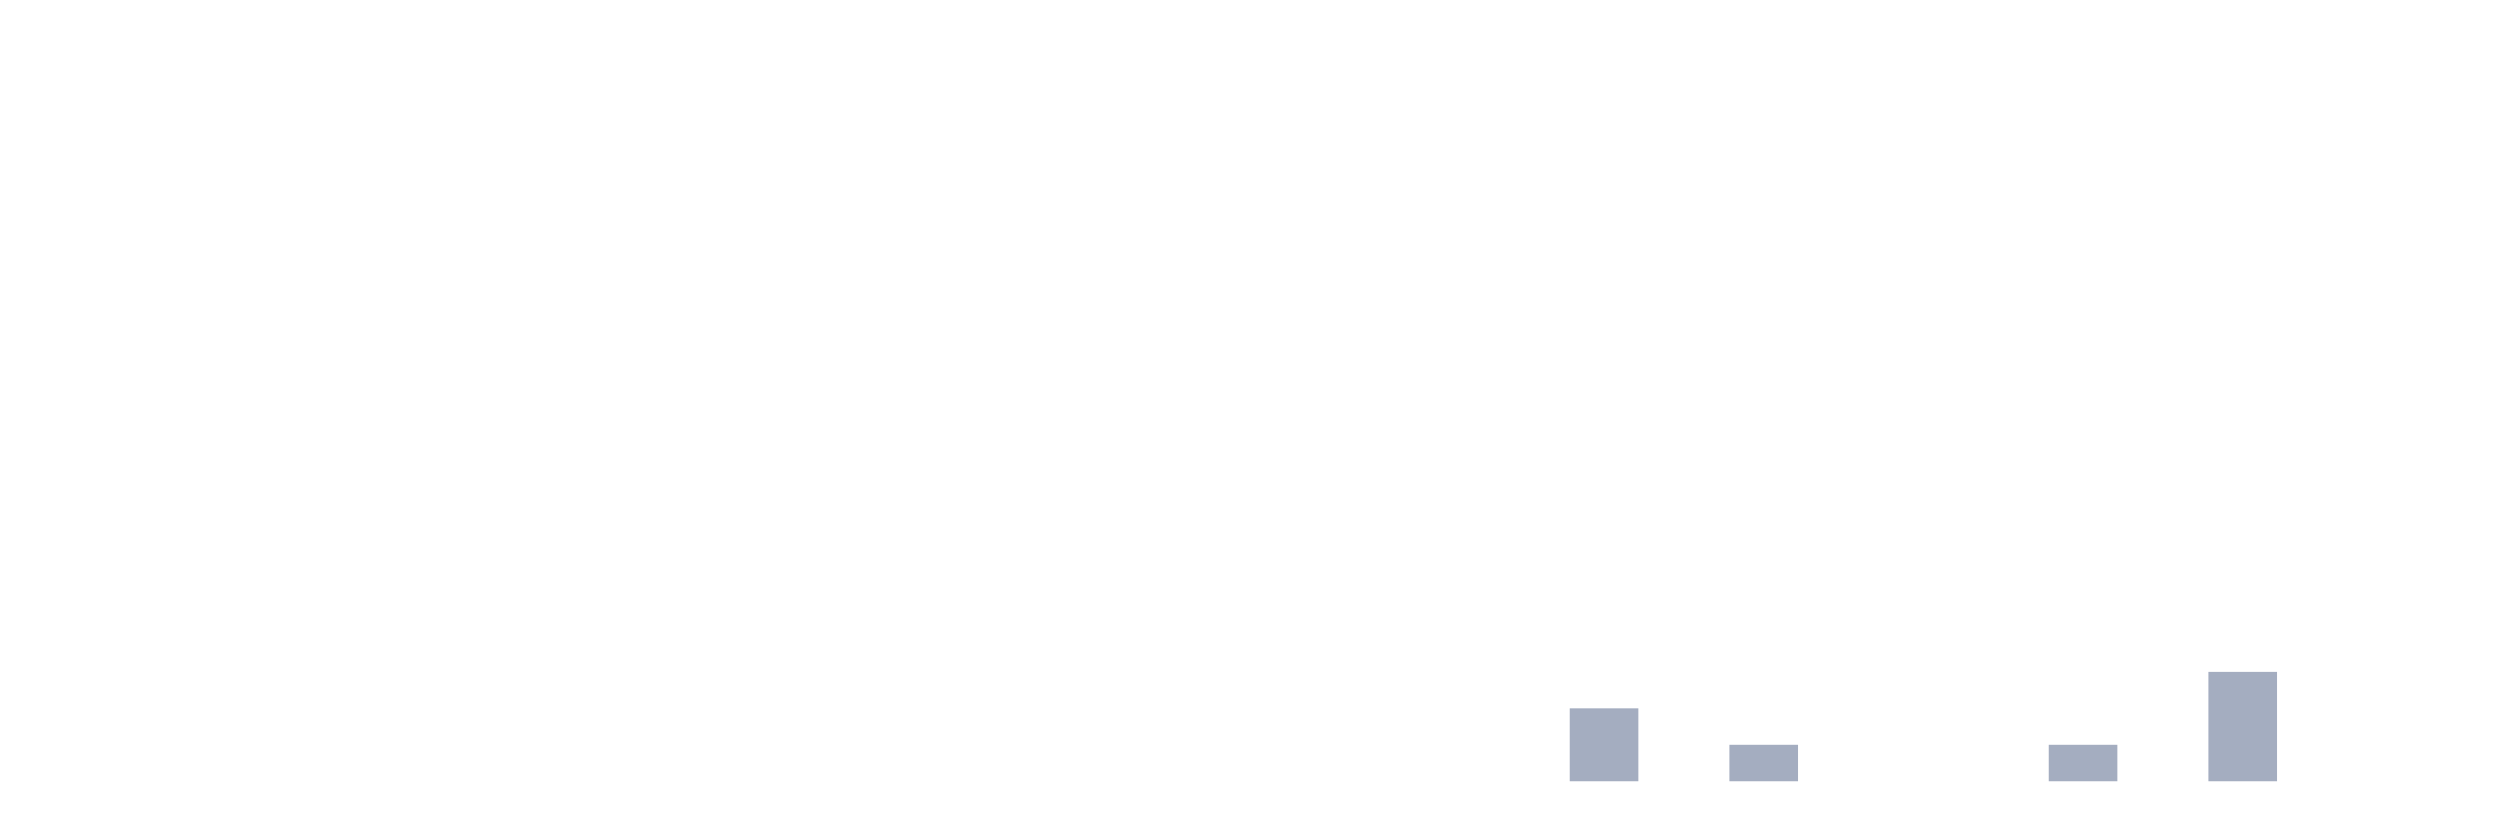
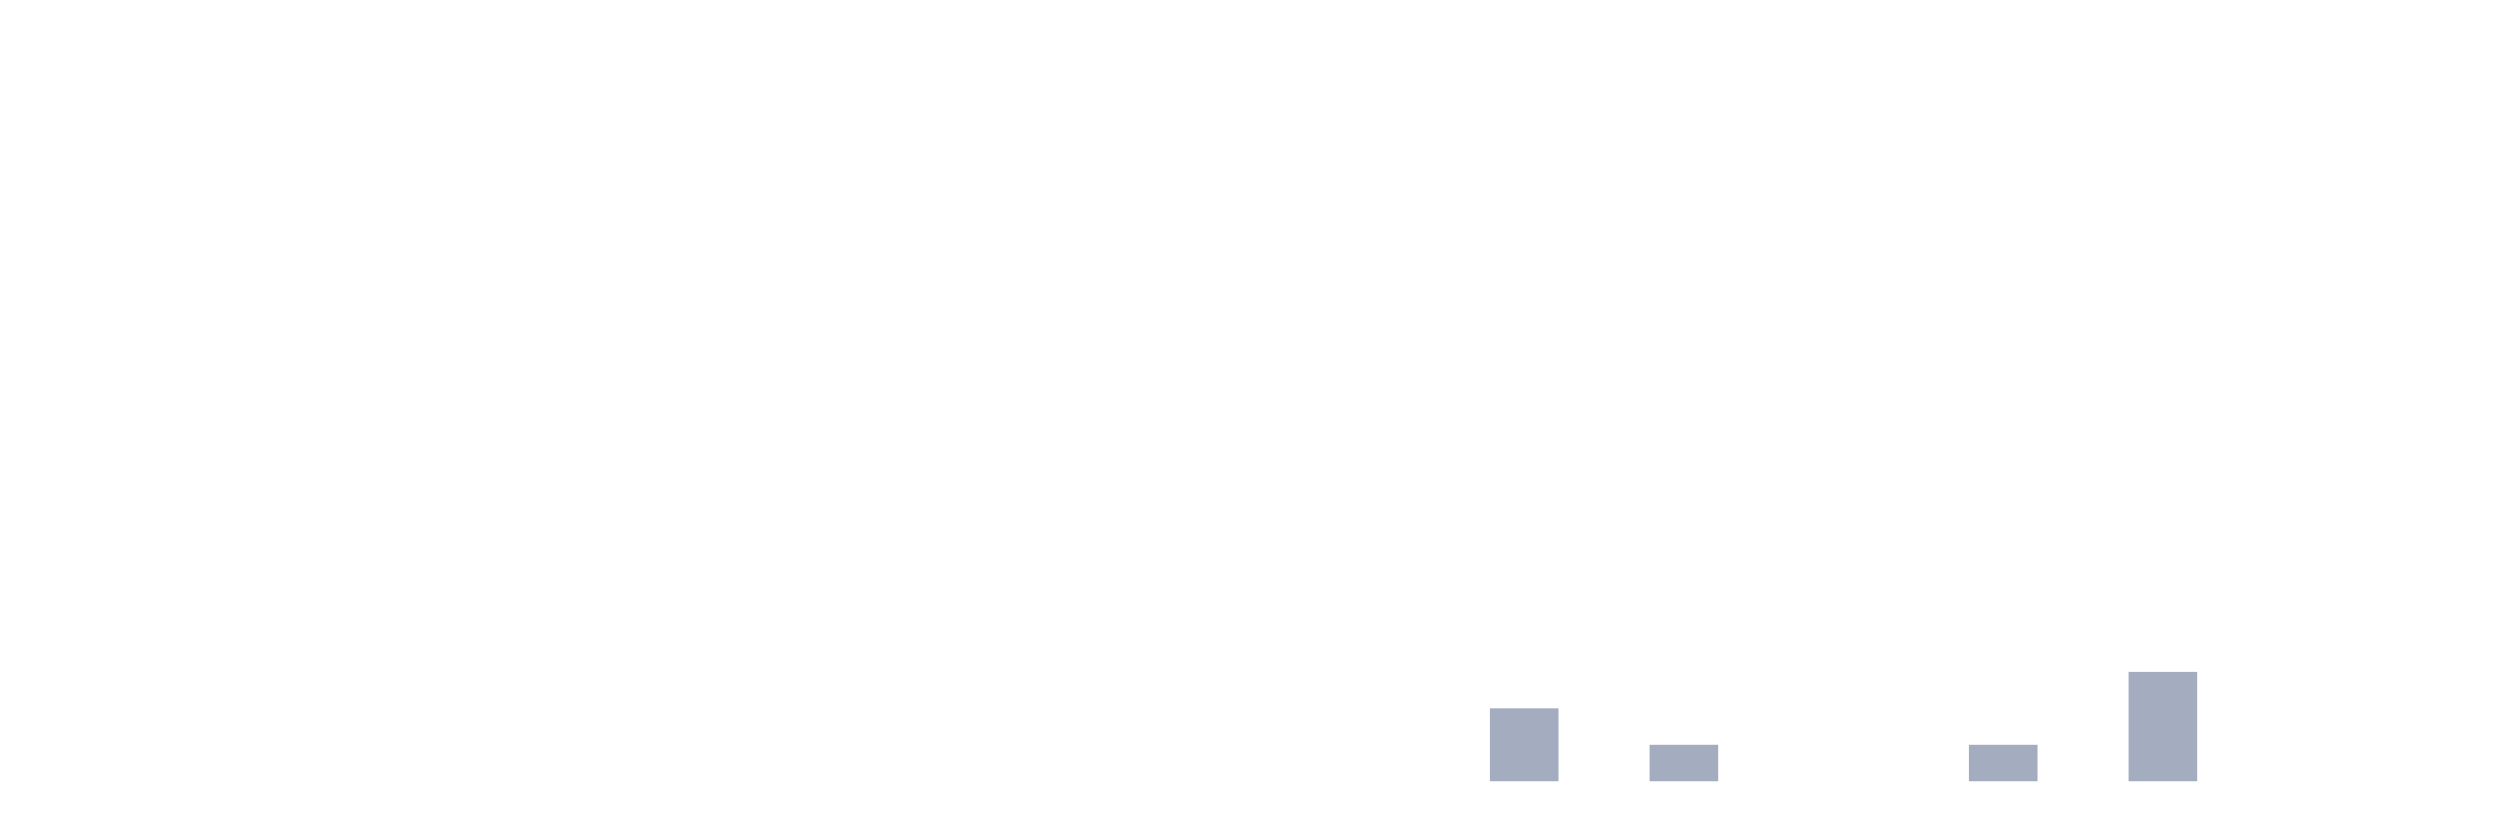
<svg xmlns="http://www.w3.org/2000/svg" viewBox="0 0 480 160">
  <g transform="translate(10,10)">
    <rect class="bar" x="0.153" width="13.175" y="140" height="0" fill="rgb(164,173,192)" />
    <rect class="bar" x="15.482" width="13.175" y="140" height="0" fill="rgb(164,173,192)" />
    <rect class="bar" x="30.81" width="13.175" y="140" height="0" fill="rgb(164,173,192)" />
    <rect class="bar" x="46.138" width="13.175" y="140" height="0" fill="rgb(164,173,192)" />
    <rect class="bar" x="61.466" width="13.175" y="140" height="0" fill="rgb(164,173,192)" />
    <rect class="bar" x="76.794" width="13.175" y="140" height="0" fill="rgb(164,173,192)" />
    <rect class="bar" x="92.123" width="13.175" y="140" height="0" fill="rgb(164,173,192)" />
    <rect class="bar" x="107.451" width="13.175" y="140" height="0" fill="rgb(164,173,192)" />
    <rect class="bar" x="122.779" width="13.175" y="140" height="0" fill="rgb(164,173,192)" />
    <rect class="bar" x="138.107" width="13.175" y="140" height="0" fill="rgb(164,173,192)" />
    <rect class="bar" x="153.436" width="13.175" y="140" height="0" fill="rgb(164,173,192)" />
    <rect class="bar" x="168.764" width="13.175" y="140" height="0" fill="rgb(164,173,192)" />
    <rect class="bar" x="184.092" width="13.175" y="140" height="0" fill="rgb(164,173,192)" />
    <rect class="bar" x="199.42" width="13.175" y="140" height="0" fill="rgb(164,173,192)" />
    <rect class="bar" x="214.748" width="13.175" y="140" height="0" fill="rgb(164,173,192)" />
    <rect class="bar" x="230.077" width="13.175" y="140" height="0" fill="rgb(164,173,192)" />
    <rect class="bar" x="245.405" width="13.175" y="140" height="0" fill="rgb(164,173,192)" />
    <rect class="bar" x="260.733" width="13.175" y="140" height="0" fill="rgb(164,173,192)" />
-     <rect class="bar" x="276.061" width="13.175" y="140" height="0" fill="rgb(164,173,192)" />
-     <rect class="bar" x="291.39" width="13.175" y="126" height="14" fill="rgb(164,173,192)" />
-     <rect class="bar" x="306.718" width="13.175" y="140" height="0" fill="rgb(164,173,192)" />
-     <rect class="bar" x="322.046" width="13.175" y="133" height="7" fill="rgb(164,173,192)" />
+     <rect class="bar" x="276.061" width="13.175" y="126" height="14" fill="rgb(164,173,192)" />
+     <rect class="bar" x="291.39" width="13.175" y="140" height="0" fill="rgb(164,173,192)" />
+     <rect class="bar" x="306.718" width="13.175" y="133" height="7" fill="rgb(164,173,192)" />
+     <rect class="bar" x="322.046" width="13.175" y="140" height="0" fill="rgb(164,173,192)" />
    <rect class="bar" x="337.374" width="13.175" y="140" height="0" fill="rgb(164,173,192)" />
    <rect class="bar" x="352.702" width="13.175" y="140" height="0" fill="rgb(164,173,192)" />
-     <rect class="bar" x="368.031" width="13.175" y="140" height="0" fill="rgb(164,173,192)" />
-     <rect class="bar" x="383.359" width="13.175" y="133" height="7" fill="rgb(164,173,192)" />
-     <rect class="bar" x="398.687" width="13.175" y="140" height="0" fill="rgb(164,173,192)" />
-     <rect class="bar" x="414.015" width="13.175" y="119" height="21" fill="rgb(164,173,192)" />
+     <rect class="bar" x="368.031" width="13.175" y="133" height="7" fill="rgb(164,173,192)" />
+     <rect class="bar" x="383.359" width="13.175" y="140" height="0" fill="rgb(164,173,192)" />
+     <rect class="bar" x="398.687" width="13.175" y="119" height="21" fill="rgb(164,173,192)" />
+     <rect class="bar" x="414.015" width="13.175" y="140" height="0" fill="rgb(164,173,192)" />
    <rect class="bar" x="429.344" width="13.175" y="140" height="0" fill="rgb(164,173,192)" />
    <rect class="bar" x="444.672" width="13.175" y="140" height="0" fill="rgb(164,173,192)" />
  </g>
</svg>
